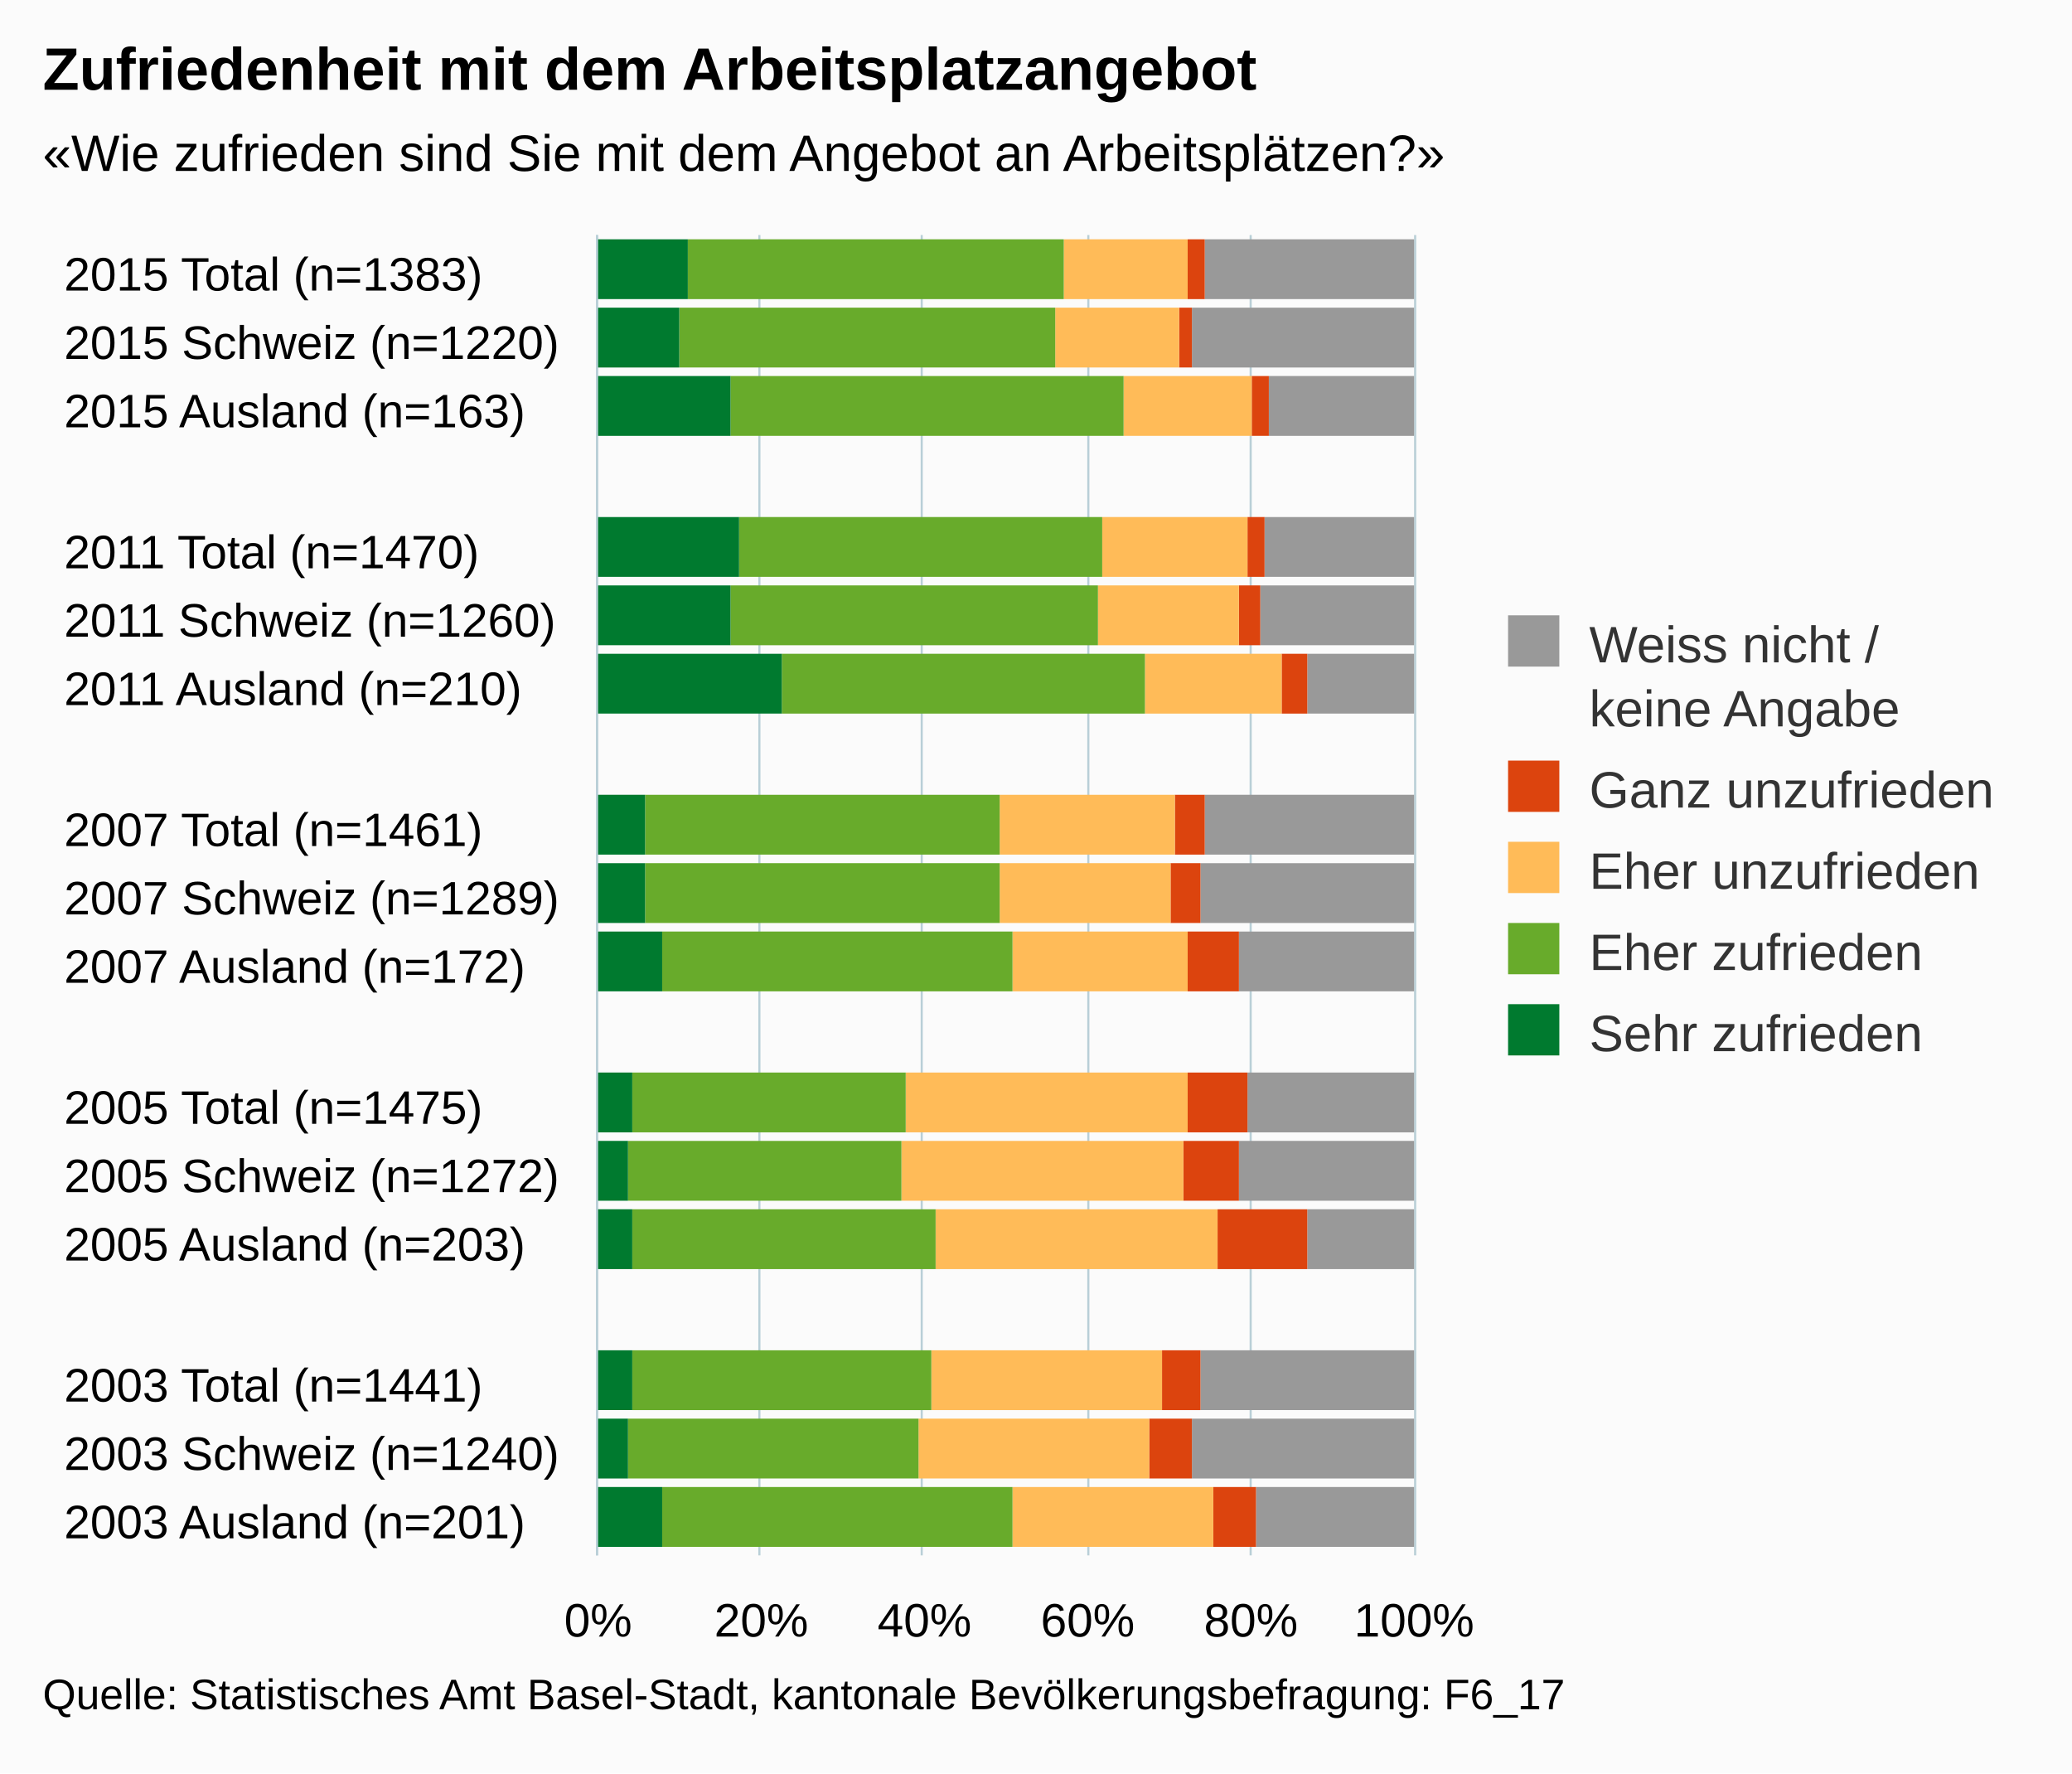
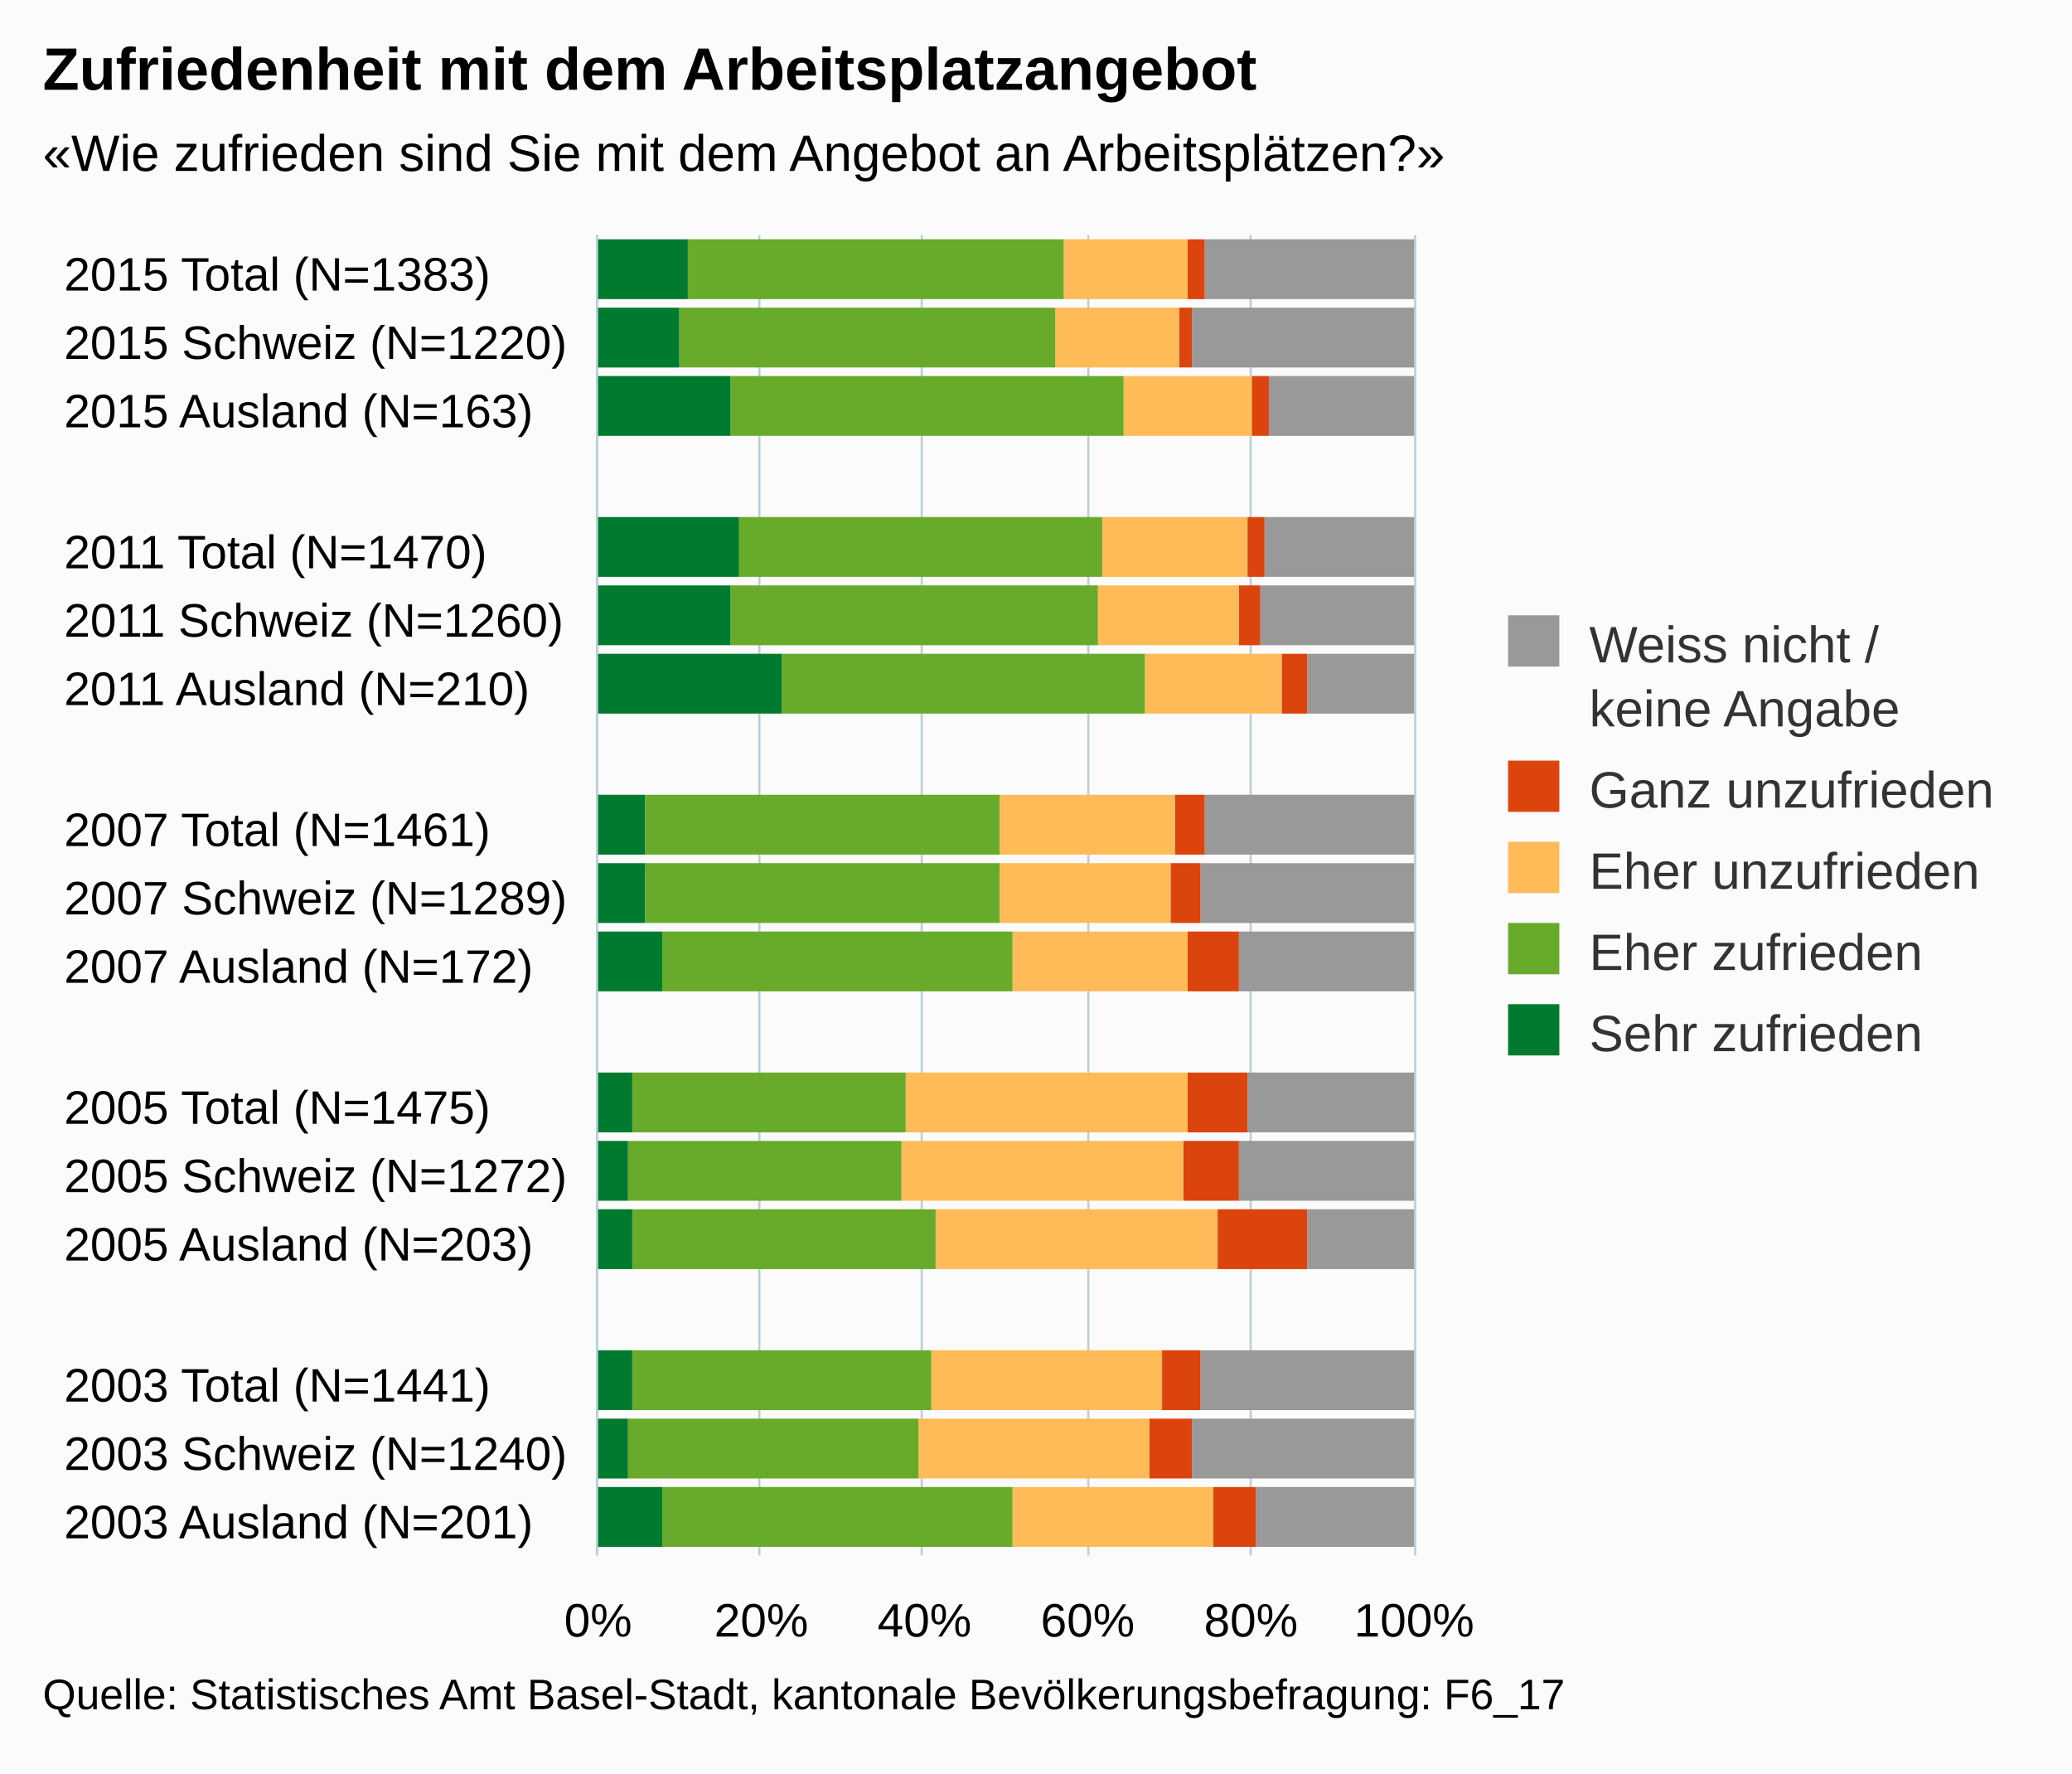
<svg xmlns="http://www.w3.org/2000/svg" version="1.1" class="highcharts-root" style="font-family:arial;font-size:12px;" viewBox="0 0 485 415">
  <defs>
    <clipPath>
      <rect x="0" y="0" width="309" height="191" fill="none" />
    </clipPath>
    <clipPath id="a">
      <rect x="0" y="0" width="309" height="191" fill="none" />
    </clipPath>
  </defs>
  <rect fill="#fbfbfb" class="highcharts-background" x="0" y="0" width="485" height="415" rx="0" ry="0" />
  <rect fill="none" class="highcharts-plot-background" x="140" y="55" width="191" height="309" />
  <g class="highcharts-pane-group" />
  <g class="highcharts-grid highcharts-xaxis-grid ">
    <path fill="none" class="highcharts-grid-line" d="M 140 71.5 L 331 71.5" opacity="1" />
    <path fill="none" class="highcharts-grid-line" d="M 140 88.5 L 331 88.5" opacity="1" />
    <path fill="none" class="highcharts-grid-line" d="M 140 104.5 L 331 104.5" opacity="1" />
    <path fill="none" class="highcharts-grid-line" d="M 140 120.5 L 331 120.5" opacity="1" />
    <path fill="none" class="highcharts-grid-line" d="M 140 136.5 L 331 136.5" opacity="1" />
    <path fill="none" class="highcharts-grid-line" d="M 140 153.5 L 331 153.5" opacity="1" />
    <path fill="none" class="highcharts-grid-line" d="M 140 169.5 L 331 169.5" opacity="1" />
    <path fill="none" class="highcharts-grid-line" d="M 140 185.5 L 331 185.5" opacity="1" />
    <path fill="none" class="highcharts-grid-line" d="M 140 201.5 L 331 201.5" opacity="1" />
    <path fill="none" class="highcharts-grid-line" d="M 140 218.5 L 331 218.5" opacity="1" />
    <path fill="none" class="highcharts-grid-line" d="M 140 234.5 L 331 234.5" opacity="1" />
    <path fill="none" class="highcharts-grid-line" d="M 140 250.5 L 331 250.5" opacity="1" />
    <path fill="none" class="highcharts-grid-line" d="M 140 266.5 L 331 266.5" opacity="1" />
    <path fill="none" class="highcharts-grid-line" d="M 140 283.5 L 331 283.5" opacity="1" />
    <path fill="none" class="highcharts-grid-line" d="M 140 299.5 L 331 299.5" opacity="1" />
    <path fill="none" class="highcharts-grid-line" d="M 140 315.5 L 331 315.5" opacity="1" />
    <path fill="none" class="highcharts-grid-line" d="M 140 331.5 L 331 331.5" opacity="1" />
    <path fill="none" class="highcharts-grid-line" d="M 140 348.5 L 331 348.5" opacity="1" />
    <path fill="none" class="highcharts-grid-line" d="M 140 364.5 L 331 364.5" opacity="1" />
    <path fill="none" class="highcharts-grid-line" d="M 140 55.5 L 331 55.5" opacity="1" />
  </g>
  <g class="highcharts-grid highcharts-yaxis-grid ">
    <path fill="none" stroke="#B9CFD7" stroke-width="0.5" class="highcharts-grid-line" d="M 139.75 55 L 139.75 364" opacity="1" />
    <path fill="none" stroke="#B9CFD7" stroke-width="0.5" class="highcharts-grid-line" d="M 177.75 55 L 177.75 364" opacity="1" />
    <path fill="none" stroke="#B9CFD7" stroke-width="0.5" class="highcharts-grid-line" d="M 215.75 55 L 215.75 364" opacity="1" />
    <path fill="none" stroke="#B9CFD7" stroke-width="0.5" class="highcharts-grid-line" d="M 254.75 55 L 254.75 364" opacity="1" />
    <path fill="none" stroke="#B9CFD7" stroke-width="0.5" class="highcharts-grid-line" d="M 292.75 55 L 292.75 364" opacity="1" />
    <path fill="none" stroke="#B9CFD7" stroke-width="0.5" class="highcharts-grid-line" d="M 331.25 55 L 331.25 364" opacity="1" />
  </g>
  <rect fill="none" class="highcharts-plot-border" x="140" y="55" width="191" height="309" />
  <g class="highcharts-axis highcharts-xaxis ">
    <path fill="none" class="highcharts-axis-line" stroke="#B9CFD7" stroke-width="0.5" d="M 139.75 55 L 139.75 364" />
  </g>
  <g class="highcharts-axis highcharts-yaxis ">
    <path fill="none" class="highcharts-axis-line" d="M 140 364 L 331 364" />
  </g>
  <g class="highcharts-series-group">
    <g class="highcharts-series highcharts-series-0 highcharts-column-series highcharts-color-undefined " transform="translate(331,364) rotate(90) scale(-1,1) scale(1 1)" clip-path="url(#a)">
      <rect x="294" y="0" width="14" height="49" fill="#999999" class="highcharts-point" />
      <rect x="278" y="0" width="14" height="52" fill="#999999" class="highcharts-point" />
      <rect x="262" y="0" width="14" height="34" fill="#999999" class="highcharts-point" />
      <rect x="229" y="0" width="14" height="35" fill="#999999" class="highcharts-point" />
      <rect x="213" y="0" width="14" height="36" fill="#999999" class="highcharts-point" />
      <rect x="197" y="0" width="14" height="25" fill="#999999" class="highcharts-point" />
      <rect x="164" y="0" width="14" height="49" fill="#999999" class="highcharts-point" />
      <rect x="148" y="0" width="14" height="50" fill="#999999" class="highcharts-point" />
      <rect x="132" y="0" width="14" height="41" fill="#999999" class="highcharts-point" />
      <rect x="99" y="0" width="14" height="39" fill="#999999" class="highcharts-point" />
      <rect x="83" y="0" width="14" height="41" fill="#999999" class="highcharts-point" />
      <rect x="67" y="0" width="14" height="25" fill="#999999" class="highcharts-point" />
      <rect x="34" y="0" width="14" height="50" fill="#999999" class="highcharts-point" />
      <rect x="18" y="0" width="14" height="52" fill="#999999" class="highcharts-point" />
      <rect x="2" y="0" width="14" height="37" fill="#999999" class="highcharts-point" />
    </g>
    <g class="highcharts-markers highcharts-series-0 highcharts-column-series highcharts-color-undefined " transform="translate(331,364) rotate(90) scale(-1,1) scale(1 1)" clip-path="none" />
    <g class="highcharts-series highcharts-series-1 highcharts-column-series highcharts-color-undefined " transform="translate(331,364) rotate(90) scale(-1,1) scale(1 1)" clip-path="url(#a)">
      <rect x="294" y="49" width="14" height="4" fill="#dc440e" class="highcharts-point" />
      <rect x="278" y="52" width="14" height="3" fill="#dc440e" class="highcharts-point" />
      <rect x="262" y="34" width="14" height="4" fill="#dc440e" class="highcharts-point" />
      <rect x="229" y="35" width="14" height="4" fill="#dc440e" class="highcharts-point" />
      <rect x="213" y="36" width="14" height="5" fill="#dc440e" class="highcharts-point" />
      <rect x="197" y="25" width="14" height="6" fill="#dc440e" class="highcharts-point" />
      <rect x="164" y="49" width="14" height="7" fill="#dc440e" class="highcharts-point" />
      <rect x="148" y="50" width="14" height="7" fill="#dc440e" class="highcharts-point" />
      <rect x="132" y="41" width="14" height="12" fill="#dc440e" class="highcharts-point" />
      <rect x="99" y="39" width="14" height="14" fill="#dc440e" class="highcharts-point" />
      <rect x="83" y="41" width="14" height="13" fill="#dc440e" class="highcharts-point" />
      <rect x="67" y="25" width="14" height="21" fill="#dc440e" class="highcharts-point" />
      <rect x="34" y="50" width="14" height="9" fill="#dc440e" class="highcharts-point" />
      <rect x="18" y="52" width="14" height="10" fill="#dc440e" class="highcharts-point" />
      <rect x="2" y="37" width="14" height="10" fill="#dc440e" class="highcharts-point" />
    </g>
    <g class="highcharts-markers highcharts-series-1 highcharts-column-series highcharts-color-undefined " transform="translate(331,364) rotate(90) scale(-1,1) scale(1 1)" clip-path="none" />
    <g class="highcharts-series highcharts-series-2 highcharts-column-series highcharts-color-undefined " transform="translate(331,364) rotate(90) scale(-1,1) scale(1 1)" clip-path="url(#a)">
      <rect x="294" y="53" width="14" height="29" fill="#ffbb58" class="highcharts-point" />
      <rect x="278" y="55" width="14" height="29" fill="#ffbb58" class="highcharts-point" />
      <rect x="262" y="38" width="14" height="30" fill="#ffbb58" class="highcharts-point" />
      <rect x="229" y="39" width="14" height="34" fill="#ffbb58" class="highcharts-point" />
      <rect x="213" y="41" width="14" height="33" fill="#ffbb58" class="highcharts-point" />
      <rect x="197" y="31" width="14" height="32" fill="#ffbb58" class="highcharts-point" />
      <rect x="164" y="56" width="14" height="41" fill="#ffbb58" class="highcharts-point" />
      <rect x="148" y="57" width="14" height="40" fill="#ffbb58" class="highcharts-point" />
      <rect x="132" y="53" width="14" height="41" fill="#ffbb58" class="highcharts-point" />
      <rect x="99" y="53" width="14" height="66" fill="#ffbb58" class="highcharts-point" />
      <rect x="83" y="54" width="14" height="66" fill="#ffbb58" class="highcharts-point" />
      <rect x="67" y="46" width="14" height="66" fill="#ffbb58" class="highcharts-point" />
      <rect x="34" y="59" width="14" height="54" fill="#ffbb58" class="highcharts-point" />
      <rect x="18" y="62" width="14" height="54" fill="#ffbb58" class="highcharts-point" />
      <rect x="2" y="47" width="14" height="47" fill="#ffbb58" class="highcharts-point" />
    </g>
    <g class="highcharts-markers highcharts-series-2 highcharts-column-series highcharts-color-undefined " transform="translate(331,364) rotate(90) scale(-1,1) scale(1 1)" clip-path="none" />
    <g class="highcharts-series highcharts-series-3 highcharts-column-series highcharts-color-undefined " transform="translate(331,364) rotate(90) scale(-1,1) scale(1 1)" clip-path="url(#a)">
      <rect x="294" y="82" width="14" height="88" fill="#68ab2b" class="highcharts-point" />
      <rect x="278" y="84" width="14" height="88" fill="#68ab2b" class="highcharts-point" />
      <rect x="262" y="68" width="14" height="92" fill="#68ab2b" class="highcharts-point" />
      <rect x="229" y="73" width="14" height="85" fill="#68ab2b" class="highcharts-point" />
      <rect x="213" y="74" width="14" height="86" fill="#68ab2b" class="highcharts-point" />
      <rect x="197" y="63" width="14" height="85" fill="#68ab2b" class="highcharts-point" />
      <rect x="164" y="97" width="14" height="83" fill="#68ab2b" class="highcharts-point" />
      <rect x="148" y="97" width="14" height="83" fill="#68ab2b" class="highcharts-point" />
      <rect x="132" y="94" width="14" height="82" fill="#68ab2b" class="highcharts-point" />
      <rect x="99" y="119" width="14" height="64" fill="#68ab2b" class="highcharts-point" />
      <rect x="83" y="120" width="14" height="64" fill="#68ab2b" class="highcharts-point" />
      <rect x="67" y="112" width="14" height="71" fill="#68ab2b" class="highcharts-point" />
      <rect x="34" y="113" width="14" height="70" fill="#68ab2b" class="highcharts-point" />
      <rect x="18" y="116" width="14" height="68" fill="#68ab2b" class="highcharts-point" />
      <rect x="2" y="94" width="14" height="82" fill="#68ab2b" class="highcharts-point" />
    </g>
    <g class="highcharts-markers highcharts-series-3 highcharts-column-series highcharts-color-undefined " transform="translate(331,364) rotate(90) scale(-1,1) scale(1 1)" clip-path="none" />
    <g class="highcharts-series highcharts-series-4 highcharts-column-series highcharts-color-undefined " transform="translate(331,364) rotate(90) scale(-1,1) scale(1 1)" clip-path="url(#a)">
      <rect x="294" y="170" width="14" height="22" fill="#007a2f" class="highcharts-point" />
      <rect x="278" y="172" width="14" height="20" fill="#007a2f" class="highcharts-point" />
      <rect x="262" y="160" width="14" height="32" fill="#007a2f" class="highcharts-point" />
      <rect x="229" y="158" width="14" height="34" fill="#007a2f" class="highcharts-point" />
      <rect x="213" y="160" width="14" height="32" fill="#007a2f" class="highcharts-point" />
      <rect x="197" y="148" width="14" height="44" fill="#007a2f" class="highcharts-point" />
      <rect x="164" y="180" width="14" height="12" fill="#007a2f" class="highcharts-point" />
      <rect x="148" y="180" width="14" height="12" fill="#007a2f" class="highcharts-point" />
      <rect x="132" y="176" width="14" height="16" fill="#007a2f" class="highcharts-point" />
      <rect x="99" y="183" width="14" height="9" fill="#007a2f" class="highcharts-point" />
      <rect x="83" y="184" width="14" height="8" fill="#007a2f" class="highcharts-point" />
      <rect x="67" y="183" width="14" height="9" fill="#007a2f" class="highcharts-point" />
      <rect x="34" y="183" width="14" height="9" fill="#007a2f" class="highcharts-point" />
      <rect x="18" y="184" width="14" height="8" fill="#007a2f" class="highcharts-point" />
      <rect x="2" y="176" width="14" height="16" fill="#007a2f" class="highcharts-point" />
    </g>
    <g class="highcharts-markers highcharts-series-4 highcharts-column-series highcharts-color-undefined " transform="translate(331,364) rotate(90) scale(-1,1) scale(1 1)" clip-path="none" />
  </g>
  <text x="10" text-anchor="start" class="highcharts-title" style="color:#000000;font-size:14px;font-weight:bold;fill:#000000;" y="21">
    <tspan>Zufriedenheit mit dem Arbeitsplatzangebot</tspan>
  </text>
  <text x="10" text-anchor="start" class="highcharts-subtitle" style="color:#000000;font-size:12px;fill:#000000;" y="40">
    <tspan>«Wie zufrieden sind Sie mit dem Angebot an Arbeitsplätzen?»</tspan>
  </text>
  <g class="highcharts-legend" transform="translate(343,137)">
    <rect fill="none" class="highcharts-legend-box" rx="0" ry="0" x="0" y="0" width="131" height="121" visibility="visible" />
    <g>
      <g>
        <g class="highcharts-legend-item highcharts-column-series highcharts-color-undefined highcharts-series-0" transform="translate(8,3)">
          <text x="21" style="color:#333333;font-size:12px;font-weight:normal;cursor:pointer;fill:#333333;" text-anchor="start" y="15">
            <tspan>Weiss nicht /</tspan>
            <tspan x="21" dy="15">keine Angabe</tspan>
          </text>
          <rect x="2" y="4" width="12" height="12" fill="#999999" class="highcharts-point" />
        </g>
        <g class="highcharts-legend-item highcharts-column-series highcharts-color-undefined highcharts-series-1" transform="translate(8,37)">
          <text x="21" y="15" style="color:#333333;font-size:12px;font-weight:normal;cursor:pointer;fill:#333333;" text-anchor="start">
            <tspan>Ganz unzufrieden</tspan>
          </text>
          <rect x="2" y="4" width="12" height="12" fill="#dc440e" class="highcharts-point" />
        </g>
        <g class="highcharts-legend-item highcharts-column-series highcharts-color-undefined highcharts-series-2" transform="translate(8,56)">
          <text x="21" y="15" style="color:#333333;font-size:12px;font-weight:normal;cursor:pointer;fill:#333333;" text-anchor="start">
            <tspan>Eher unzufrieden</tspan>
          </text>
          <rect x="2" y="4" width="12" height="12" fill="#ffbb58" class="highcharts-point" />
        </g>
        <g class="highcharts-legend-item highcharts-column-series highcharts-color-undefined highcharts-series-3" transform="translate(8,75)">
          <text x="21" y="15" style="color:#333333;font-size:12px;font-weight:normal;cursor:pointer;fill:#333333;" text-anchor="start">
            <tspan>Eher zufrieden</tspan>
          </text>
          <rect x="2" y="4" width="12" height="12" fill="#68ab2b" class="highcharts-point" />
        </g>
        <g class="highcharts-legend-item highcharts-column-series highcharts-color-undefined highcharts-series-4" transform="translate(8,94)">
          <text x="21" y="15" style="color:#333333;font-size:12px;font-weight:normal;cursor:pointer;fill:#333333;" text-anchor="start">
            <tspan>Sehr zufrieden</tspan>
          </text>
          <rect x="2" y="4" width="12" height="12" fill="#007a2f" class="highcharts-point" />
        </g>
      </g>
    </g>
  </g>
  <g class="highcharts-axis-labels highcharts-xaxis-labels ">
    <text x="15" style="color:#000000;cursor:default;font-size:11px;fill:#000000;" text-anchor="start" transform="translate(0,0)" y="68" opacity="1">
-       <tspan>2015 Total (n=1383)</tspan>
+       <tspan>2015 Total (N=1383)</tspan>
    </text>
    <text x="15" style="color:#000000;cursor:default;font-size:11px;fill:#000000;" text-anchor="start" transform="translate(0,0)" y="84" opacity="1">
-       <tspan>2015 Schweiz (n=1220)</tspan>
+       <tspan>2015 Schweiz (N=1220)</tspan>
    </text>
    <text x="15" style="color:#000000;cursor:default;font-size:11px;fill:#000000;" text-anchor="start" transform="translate(0,0)" y="100" opacity="1">
-       <tspan>2015 Ausland (n=163)</tspan>
+       <tspan>2015 Ausland (N=163)</tspan>
    </text>
    <text x="15" style="color:#000000;cursor:default;font-size:11px;fill:#000000;" text-anchor="start" transform="translate(0,0)" y="123" opacity="1" />
    <text x="15" style="color:#000000;cursor:default;font-size:11px;fill:#000000;" text-anchor="start" transform="translate(0,0)" y="133" opacity="1">
-       <tspan>2011 Total (n=1470)</tspan>
+       <tspan>2011 Total (N=1470)</tspan>
    </text>
    <text x="15" style="color:#000000;cursor:default;font-size:11px;fill:#000000;" text-anchor="start" transform="translate(0,0)" y="149" opacity="1">
-       <tspan>2011 Schweiz (n=1260)</tspan>
+       <tspan>2011 Schweiz (N=1260)</tspan>
    </text>
    <text x="15" style="color:#000000;cursor:default;font-size:11px;fill:#000000;" text-anchor="start" transform="translate(0,0)" y="165" opacity="1">
-       <tspan>2011 Ausland (n=210)</tspan>
+       <tspan>2011 Ausland (N=210)</tspan>
    </text>
    <text x="15" style="color:#000000;cursor:default;font-size:11px;fill:#000000;" text-anchor="start" transform="translate(0,0)" y="188" opacity="1" />
    <text x="15" style="color:#000000;cursor:default;font-size:11px;fill:#000000;" text-anchor="start" transform="translate(0,0)" y="198" opacity="1">
-       <tspan>2007 Total (n=1461)</tspan>
+       <tspan>2007 Total (N=1461)</tspan>
    </text>
    <text x="15" style="color:#000000;cursor:default;font-size:11px;fill:#000000;" text-anchor="start" transform="translate(0,0)" y="214" opacity="1">
-       <tspan>2007 Schweiz (n=1289)</tspan>
+       <tspan>2007 Schweiz (N=1289)</tspan>
    </text>
    <text x="15" style="color:#000000;cursor:default;font-size:11px;fill:#000000;" text-anchor="start" transform="translate(0,0)" y="230" opacity="1">
-       <tspan>2007 Ausland (n=172)</tspan>
+       <tspan>2007 Ausland (N=172)</tspan>
    </text>
    <text x="15" style="color:#000000;cursor:default;font-size:11px;fill:#000000;" text-anchor="start" transform="translate(0,0)" y="253" opacity="1" />
    <text x="15" style="color:#000000;cursor:default;font-size:11px;fill:#000000;" text-anchor="start" transform="translate(0,0)" y="263" opacity="1">
-       <tspan>2005 Total (n=1475)</tspan>
+       <tspan>2005 Total (N=1475)</tspan>
    </text>
    <text x="15" style="color:#000000;cursor:default;font-size:11px;fill:#000000;" text-anchor="start" transform="translate(0,0)" y="279" opacity="1">
-       <tspan>2005 Schweiz (n=1272)</tspan>
+       <tspan>2005 Schweiz (N=1272)</tspan>
    </text>
    <text x="15" style="color:#000000;cursor:default;font-size:11px;fill:#000000;" text-anchor="start" transform="translate(0,0)" y="295" opacity="1">
-       <tspan>2005 Ausland (n=203)</tspan>
+       <tspan>2005 Ausland (N=203)</tspan>
    </text>
    <text x="15" style="color:#000000;cursor:default;font-size:11px;fill:#000000;" text-anchor="start" transform="translate(0,0)" y="318" opacity="1" />
    <text x="15" style="color:#000000;cursor:default;font-size:11px;fill:#000000;" text-anchor="start" transform="translate(0,0)" y="328" opacity="1">
-       <tspan>2003 Total (n=1441)</tspan>
+       <tspan>2003 Total (N=1441)</tspan>
    </text>
    <text x="15" style="color:#000000;cursor:default;font-size:11px;fill:#000000;" text-anchor="start" transform="translate(0,0)" y="344" opacity="1">
-       <tspan>2003 Schweiz (n=1240)</tspan>
+       <tspan>2003 Schweiz (N=1240)</tspan>
    </text>
    <text x="15" style="color:#000000;cursor:default;font-size:11px;fill:#000000;" text-anchor="start" transform="translate(0,0)" y="360" opacity="1">
-       <tspan>2003 Ausland (n=201)</tspan>
+       <tspan>2003 Ausland (N=201)</tspan>
    </text>
  </g>
  <g class="highcharts-axis-labels highcharts-yaxis-labels ">
    <text x="140" style="color:#000000;cursor:default;font-size:11px;fill:#000000;" text-anchor="middle" transform="translate(0,0)" y="383" opacity="1">
      0%
    </text>
    <text x="178.2" style="color:#000000;cursor:default;font-size:11px;fill:#000000;" text-anchor="middle" transform="translate(0,0)" y="383" opacity="1">
      20%
    </text>
    <text x="216.4" style="color:#000000;cursor:default;font-size:11px;fill:#000000;" text-anchor="middle" transform="translate(0,0)" y="383" opacity="1">
      40%
    </text>
    <text x="254.6" style="color:#000000;cursor:default;font-size:11px;fill:#000000;" text-anchor="middle" transform="translate(0,0)" y="383" opacity="1">
      60%
    </text>
    <text x="292.8" style="color:#000000;cursor:default;font-size:11px;fill:#000000;" text-anchor="middle" transform="translate(0,0)" y="383" opacity="1">
      80%
    </text>
    <text x="331" style="color:#000000;cursor:default;font-size:11px;fill:#000000;" text-anchor="middle" transform="translate(0,0)" y="383" opacity="1">
      100%
    </text>
  </g>
  <text x="10" class="highcharts-credits" text-anchor="start" style="cursor:default;color:#000000;font-size:10px;fill:#000000;" y="400">
    <tspan>Quelle: Statistisches Amt Basel-Stadt, kantonale Bevölkerungsbefragung: F6_17</tspan>
  </text>
</svg>
